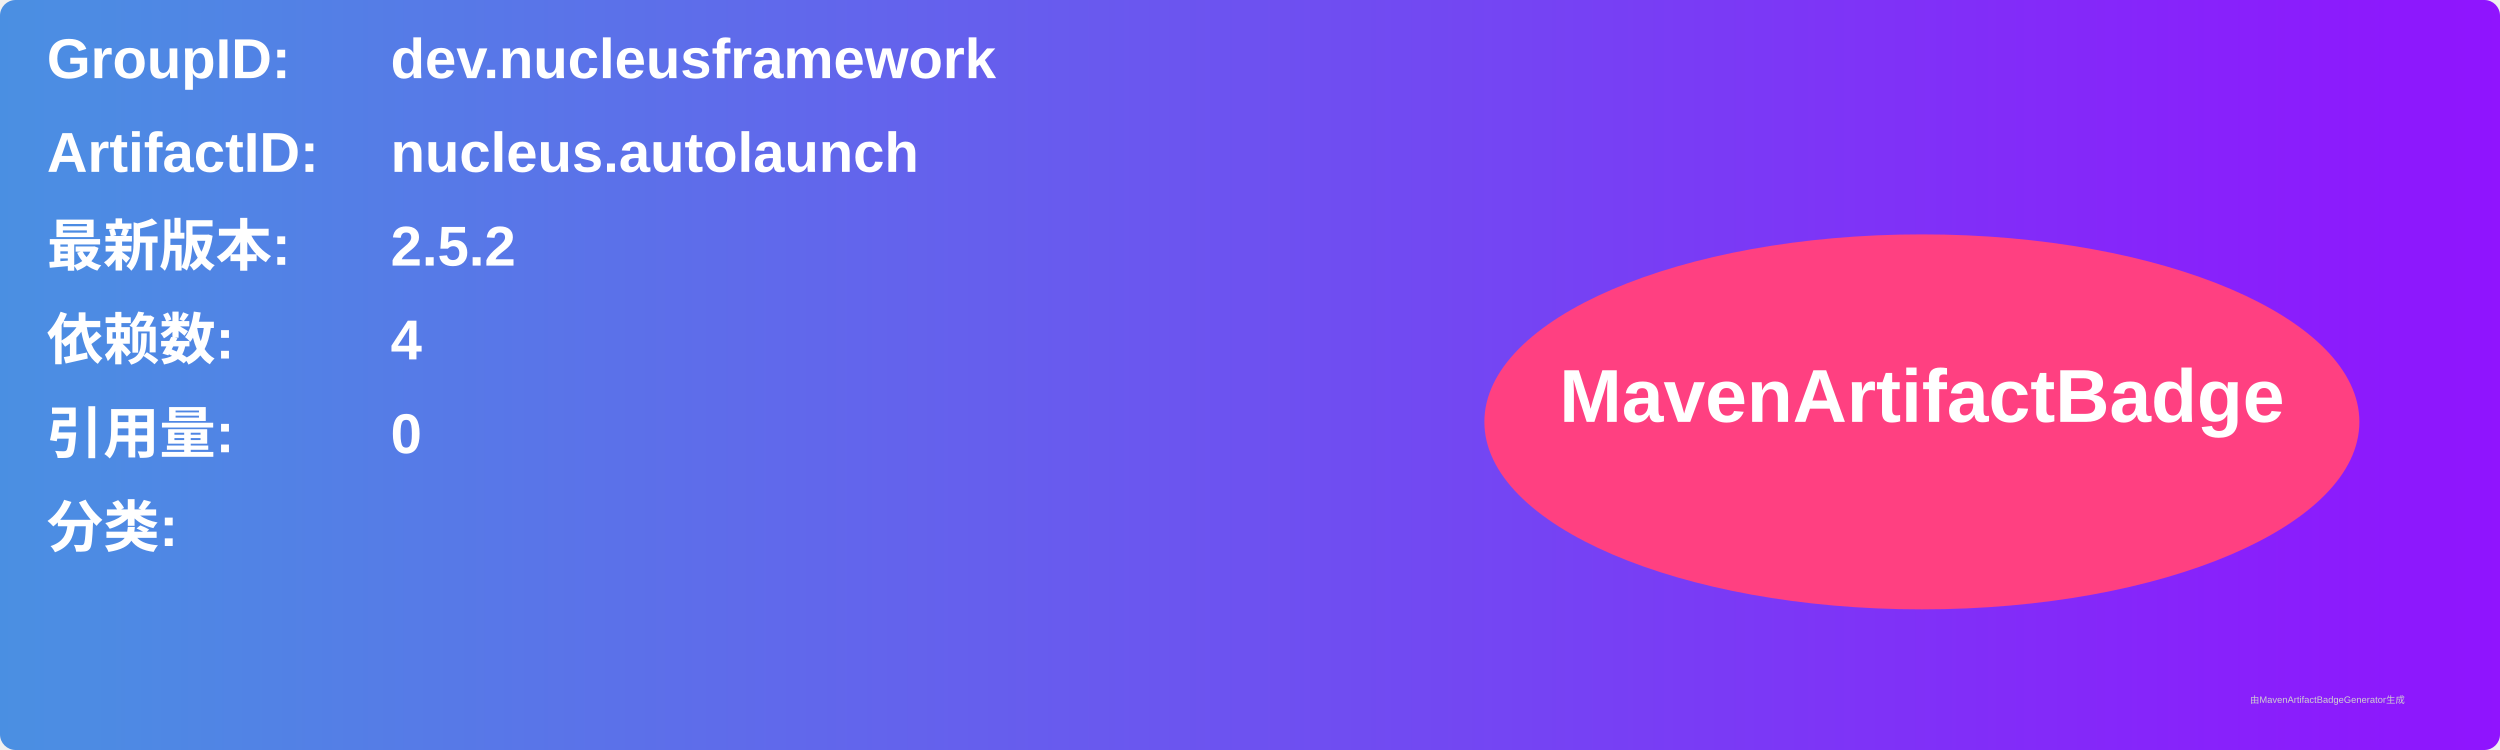
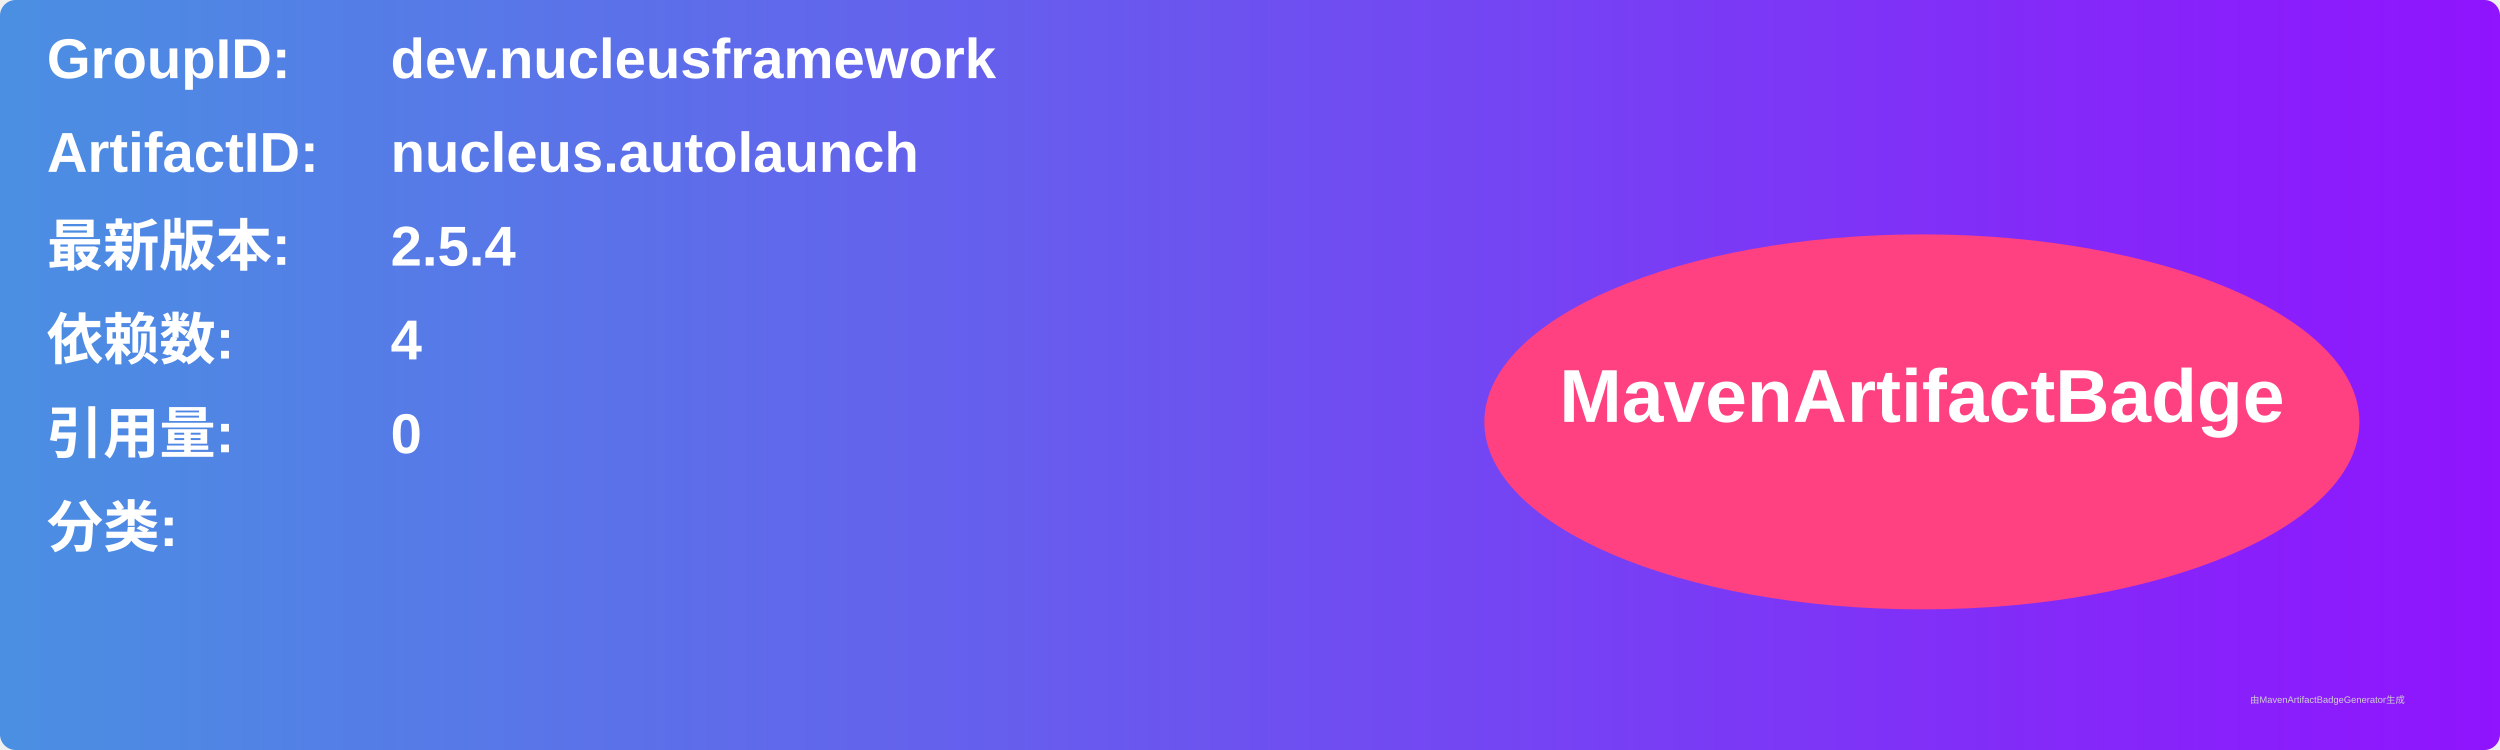
<svg xmlns="http://www.w3.org/2000/svg" width="800" height="240" viewBox="0 0 800 240">
  <linearGradient id="grad" x1="0%" y1="0%" x2="100%" y2="0%">
    <stop offset="0%" stop-color="#4a90e2" />
    <stop offset="100%" stop-color="#9013fe" />
  </linearGradient>
  <rect width="100%" height="100%" rx="5" ry="5" fill="url(#grad)" />
  <g transform="translate(15, 15)">
    <text x="0" y="10" font-family="Arial" font-size="18" fill="white" font-weight="bold" width="260">GroupID:</text>
    <text x="110" y="10" font-family="Arial" font-size="18" fill="white" font-weight="bold" width="460">dev.nucleusframework</text>
    <text x="0" y="40" font-family="Arial" font-size="18" fill="white" font-weight="bold" width="260">ArtifactID:</text>
    <text x="110" y="40" font-family="Arial" font-size="18" fill="white" font-weight="bold" width="460">nucleus.autolaunch</text>
    <text x="0" y="70" font-family="Arial" font-size="18" fill="white" font-weight="bold">最新版本:</text>
    <text x="110" y="70" font-family="Arial" font-size="18" fill="white" font-weight="bold">
-       <tspan font-weight="bold">2.5.2</tspan>
+       <tspan font-weight="bold">2.5.4</tspan>
    </text>
    <text x="0" y="100" font-family="Arial" font-size="18" fill="white" font-weight="bold">依赖数: </text>
    <text x="110" y="100" font-family="Arial" font-size="18" fill="white">
      <tspan font-weight="bold">4</tspan>
    </text>
    <text x="0" y="130" font-family="Arial" font-size="18" fill="white" font-weight="bold">引用量: </text>
    <text x="110" y="130" font-family="Arial" font-size="18" fill="white">
      <tspan font-weight="bold">0</tspan>
    </text>
    <text x="0" y="160" font-family="Arial" font-size="18" fill="white" font-weight="bold">分类:</text>
    <text x="10" y="190" font-family="Arial" font-size="10" fill="white">
      <tspan font-weight="bold" />
    </text>
    <ellipse cx="600" cy="120" rx="140" ry="60" fill="#ff4081" />
    <text x="600" y="120" text-anchor="middle" font-family="Arial" font-size="24" fill="white" font-weight="bold">MavenArtifactBadge</text>
  </g>
  <text x="720" y="225" font-family="Arial" font-size="3" fill="#d0d0d0">由MavenArtifactBadgeGenerator生成</text>
</svg>
